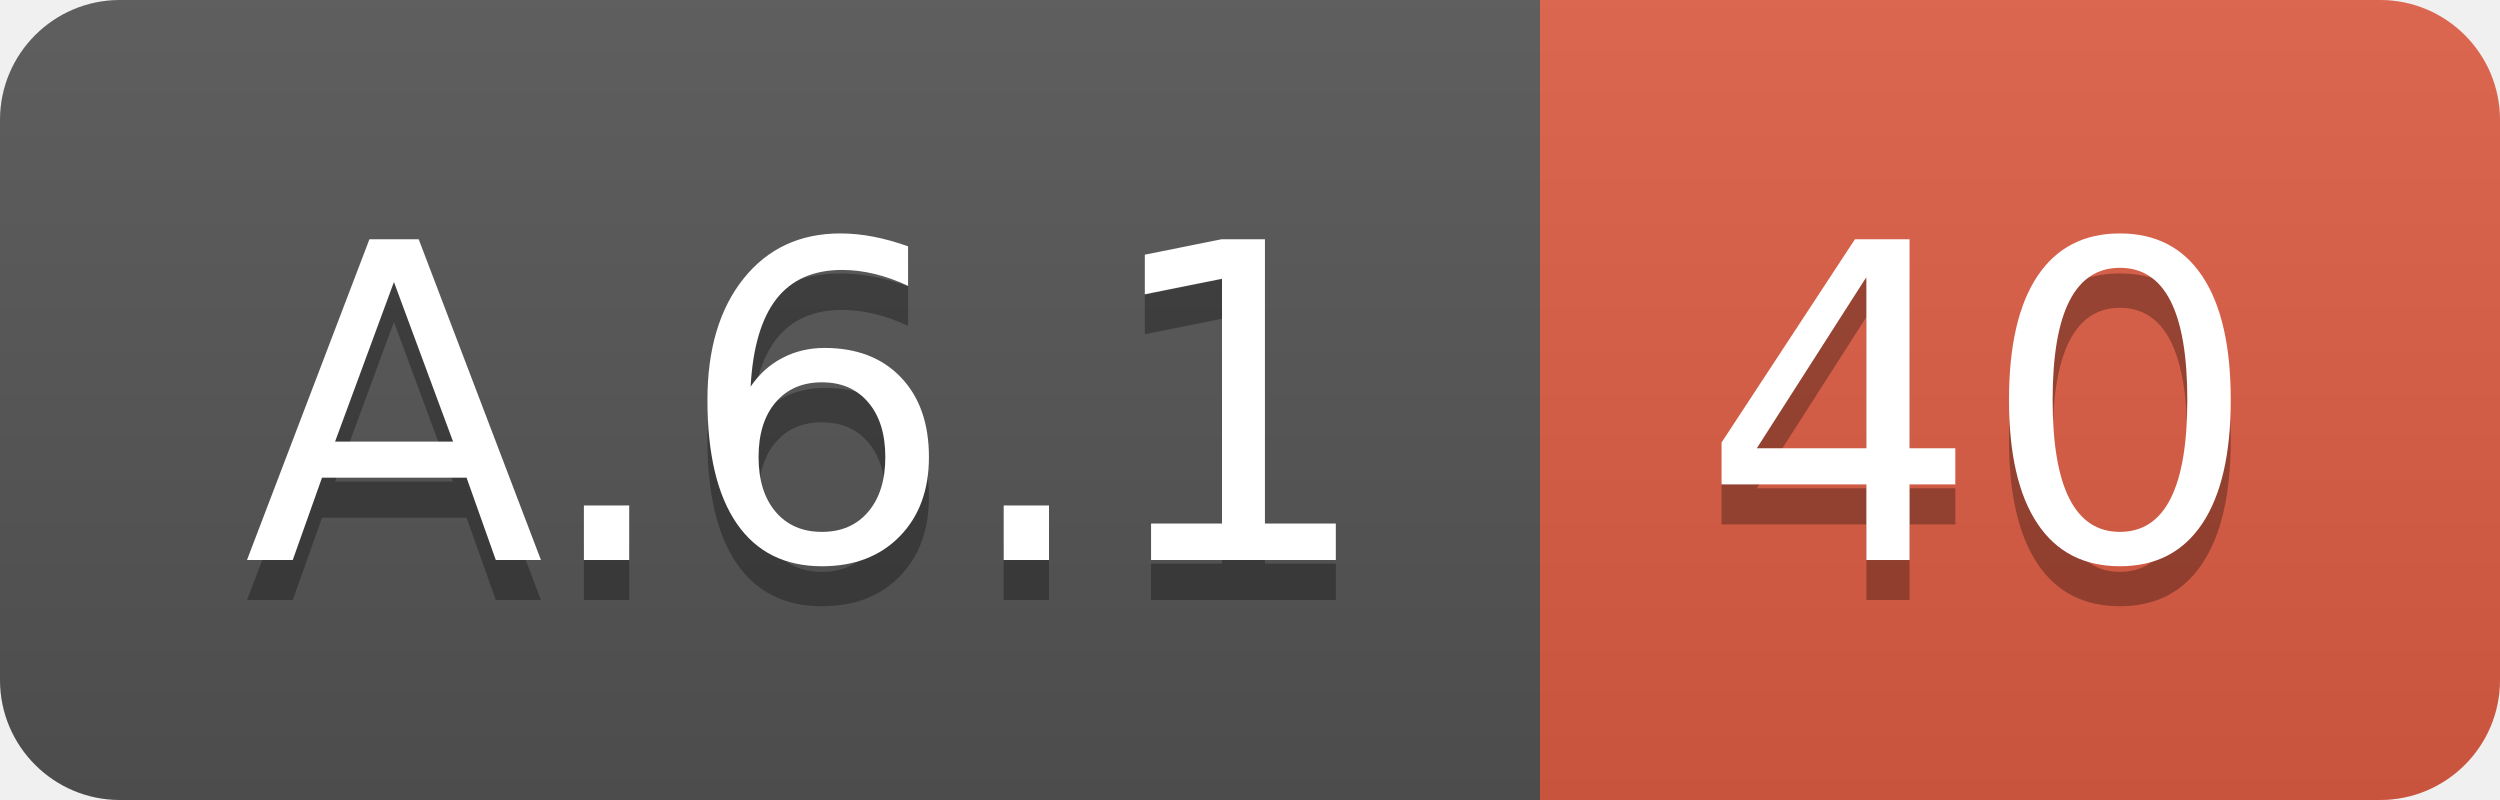
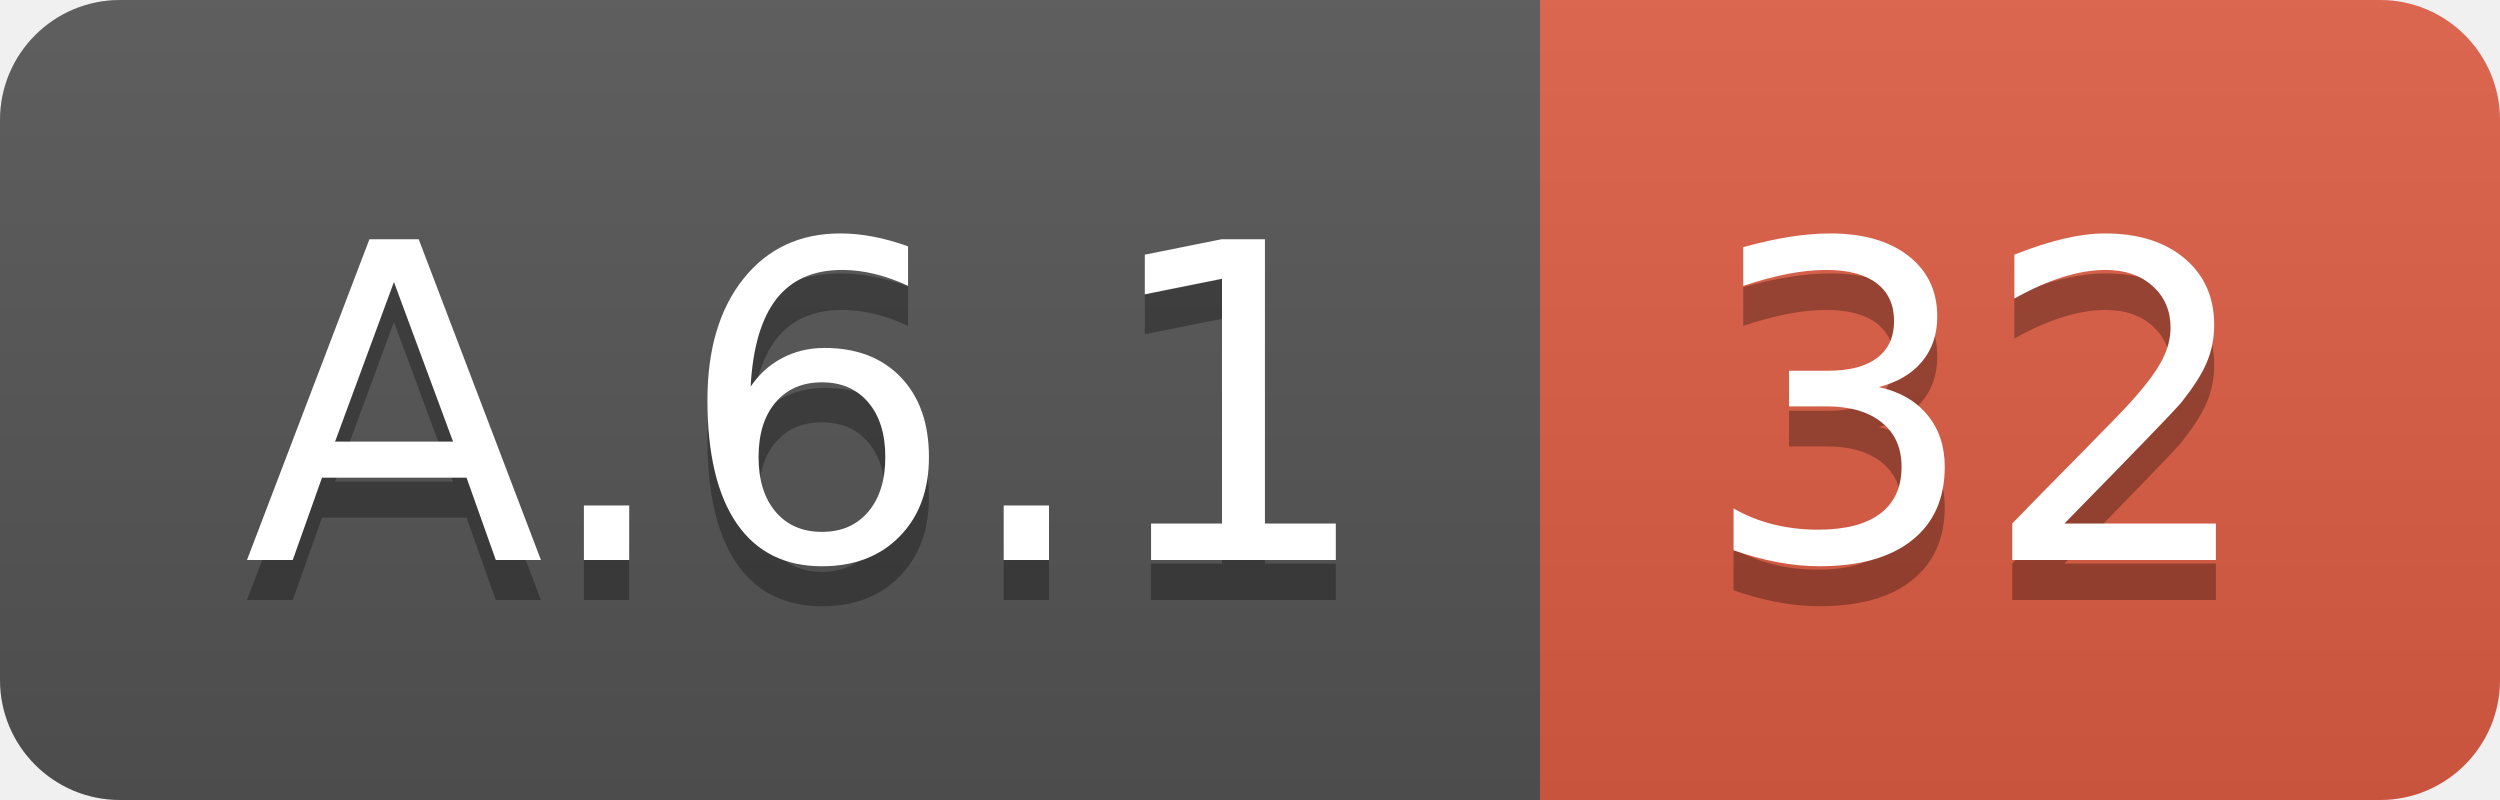
<svg xmlns="http://www.w3.org/2000/svg" width="62.5" height="20">
  <linearGradient id="smooth" x2="0" y2="100%">
    <stop offset="0" stop-color="#bbb" stop-opacity=".1" />
    <stop offset="1" stop-opacity=".1" />
  </linearGradient>
  <clipPath id="round">
    <rect width="62.5" height="20" rx="3" fill="#fff" />
  </clipPath>
  <g clip-path="url(#round)">
    <rect width="38.5" height="20" fill="#555" />
    <rect x="38.5" width="24.0" height="20" fill="#e05d44" />
    <rect width="62.5" height="20" fill="url(#smooth)" />
  </g>
  <g fill="#fff" text-anchor="middle" font-family="DejaVu Sans,Verdana,Geneva,sans-serif" font-size="110">
    <text x="202.5" y="150" fill="#010101" fill-opacity=".3" transform="scale(0.1)" textLength="285.0" lengthAdjust="spacing">A.6.1</text>
    <text x="202.5" y="140" transform="scale(0.1)" textLength="285.0" lengthAdjust="spacing">A.6.1</text>
-     <text x="495.0" y="150" fill="#010101" fill-opacity=".3" transform="scale(0.1)" textLength="140.0" lengthAdjust="spacing">40</text>
-     <text x="495.0" y="140" transform="scale(0.1)" textLength="140.0" lengthAdjust="spacing">40</text>
+     <text x="495.0" y="150" fill="#010101" fill-opacity=".3" transform="scale(0.1)" textLength="140.0" lengthAdjust="spacing">32</text>
+     <text x="495.0" y="140" transform="scale(0.1)" textLength="140.0" lengthAdjust="spacing">32</text>
  </g>
</svg>
